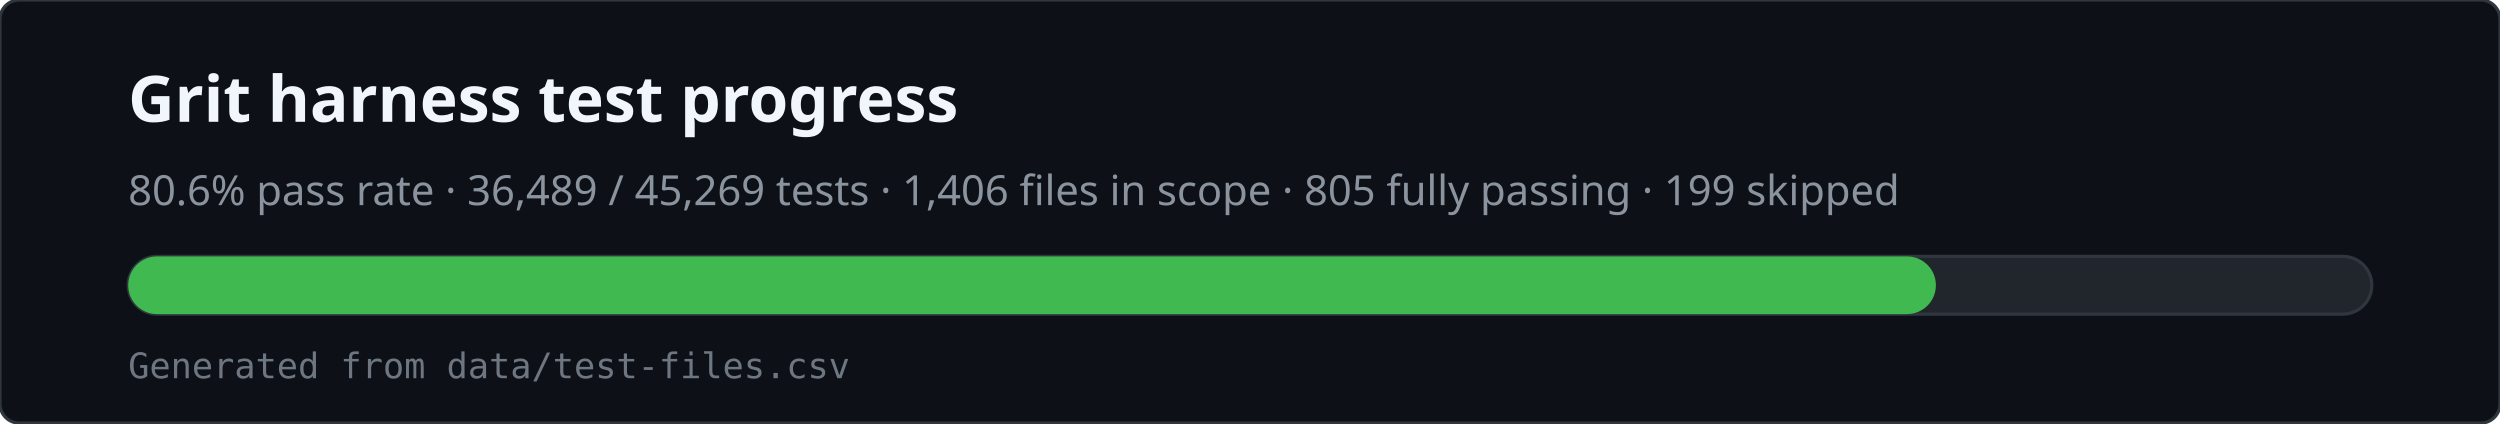
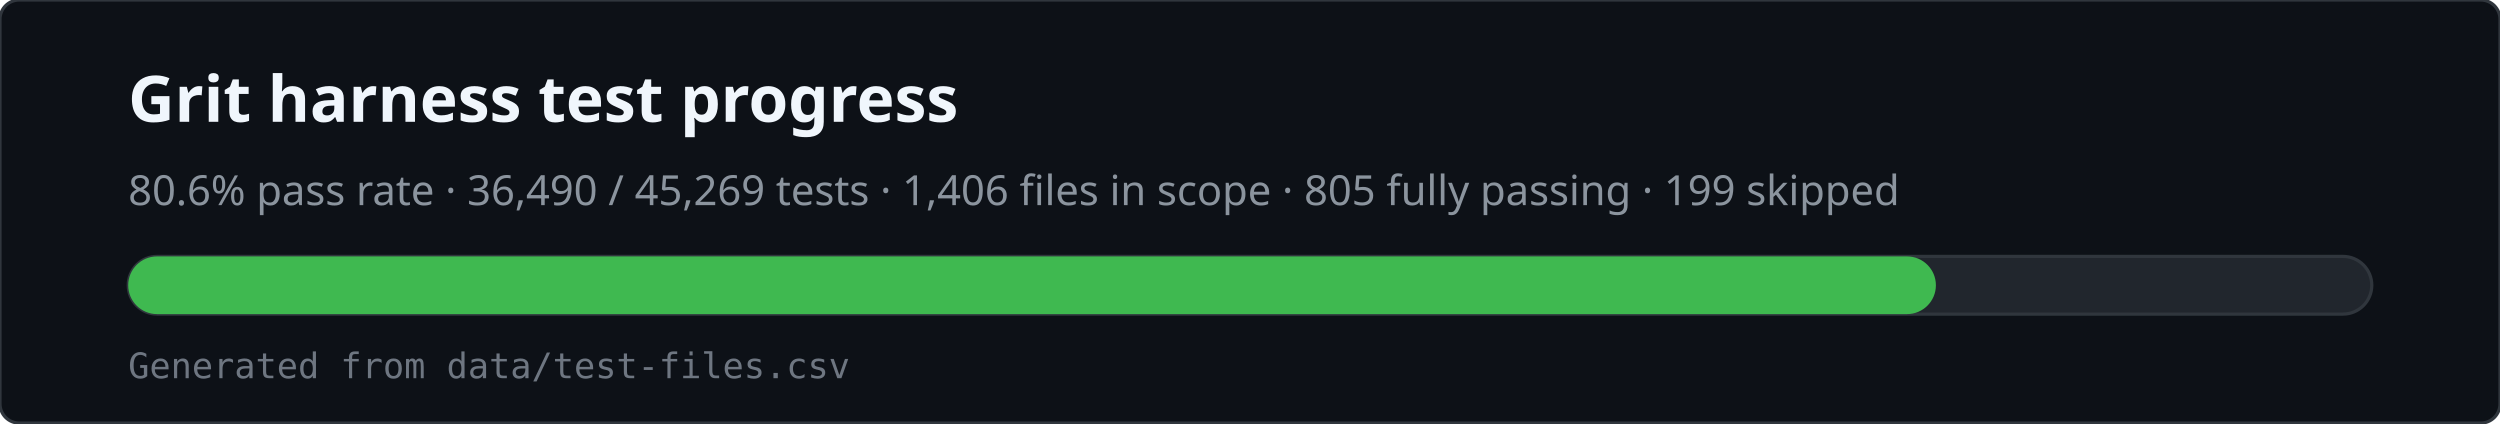
<svg xmlns="http://www.w3.org/2000/svg" viewBox="0 0 780 132" width="780" height="132" role="img" aria-labelledby="svg-title svg-desc">
  <rect x="0" y="0" width="780" height="132" rx="6" fill="#0d1117" stroke="#30363d" />
  <text x="40" y="38" fill="#f0f6fc" font-family="ui-sans-serif,system-ui,sans-serif" font-size="20" font-weight="600">Grit harness test progress</text>
-   <text x="40" y="64" fill="#8b949e" font-family="ui-sans-serif,system-ui,sans-serif" font-size="13">80.6% pass rate · 36,489 / 45,269 tests · 1,406 files in scope · 805 fully passing · 199 skipped</text>
+   <text x="40" y="64" fill="#8b949e" font-family="ui-sans-serif,system-ui,sans-serif" font-size="13">80.6% pass rate · 36,490 / 45,269 tests · 1,406 files in scope · 805 fully passing · 199 skipped</text>
  <rect x="40" y="80" width="700" height="18" rx="9" fill="#21262d" stroke="#30363d" />
  <rect x="40" y="80" width="564" height="18" rx="9" fill="#3fb950" />
  <text x="40" y="118" fill="#6e7681" font-family="ui-monospace,monospace" font-size="11">Generated from data/test-files.csv</text>
</svg>
